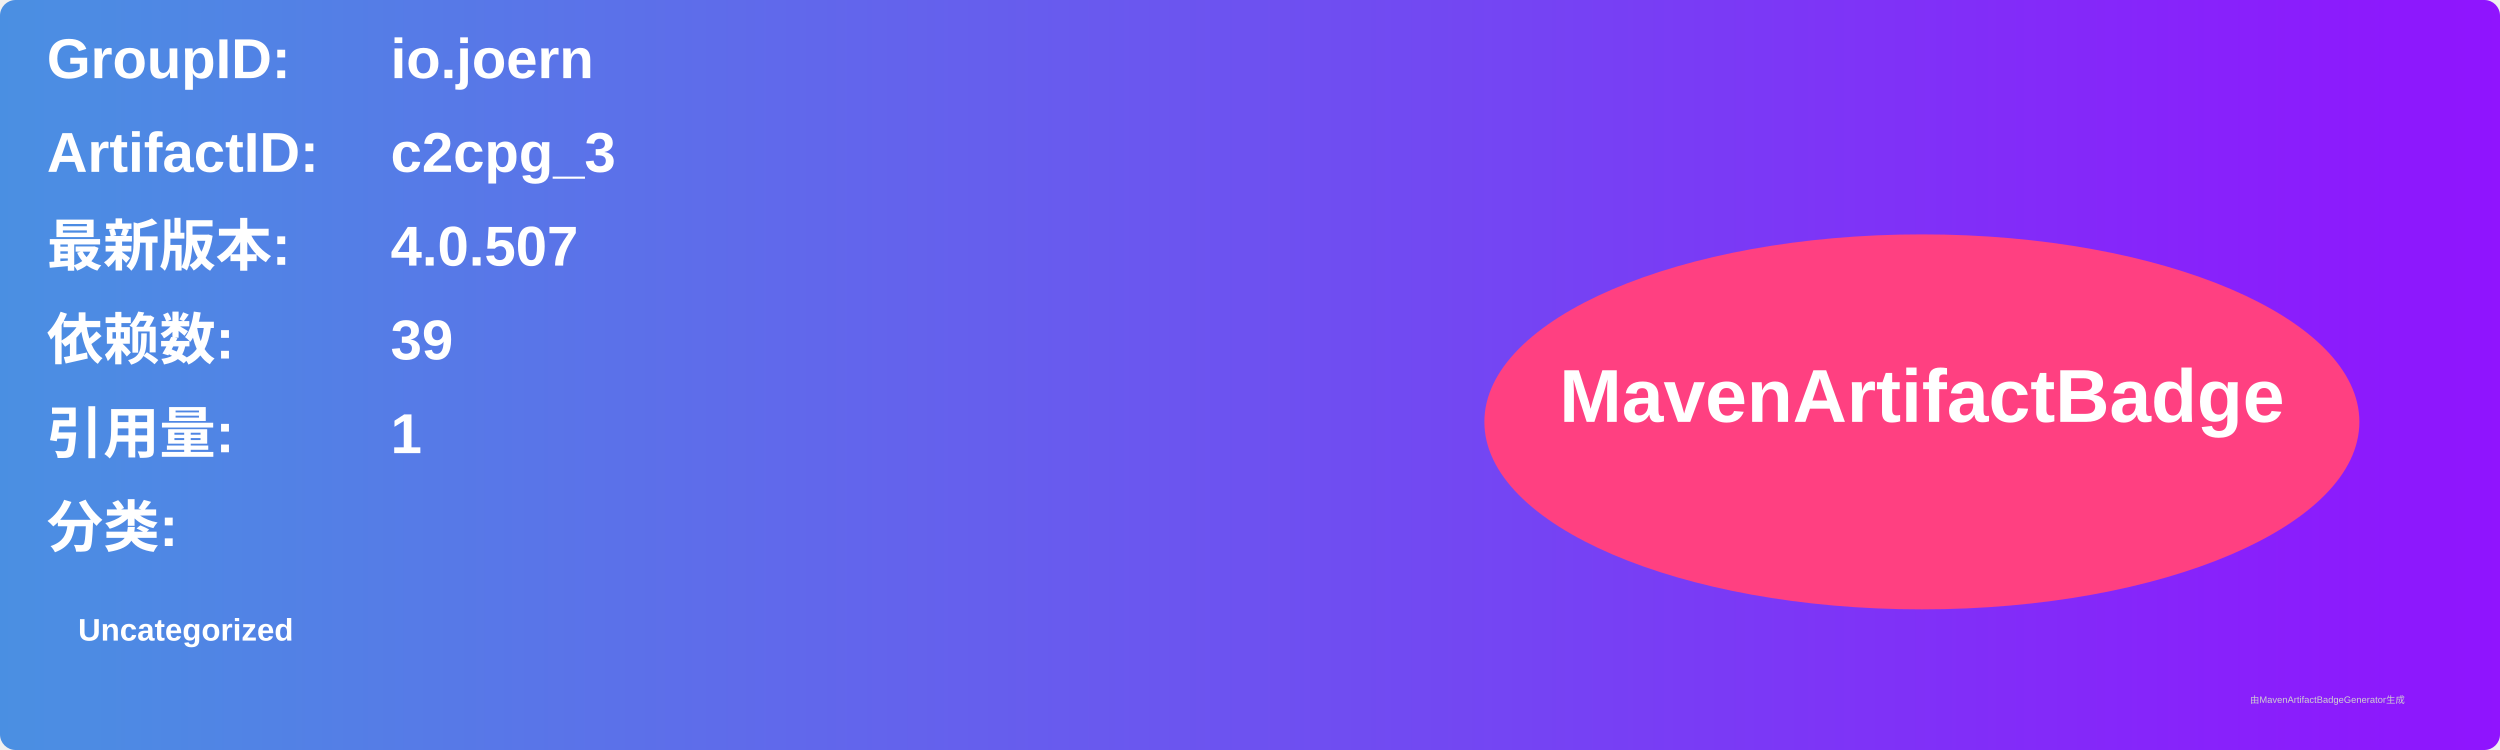
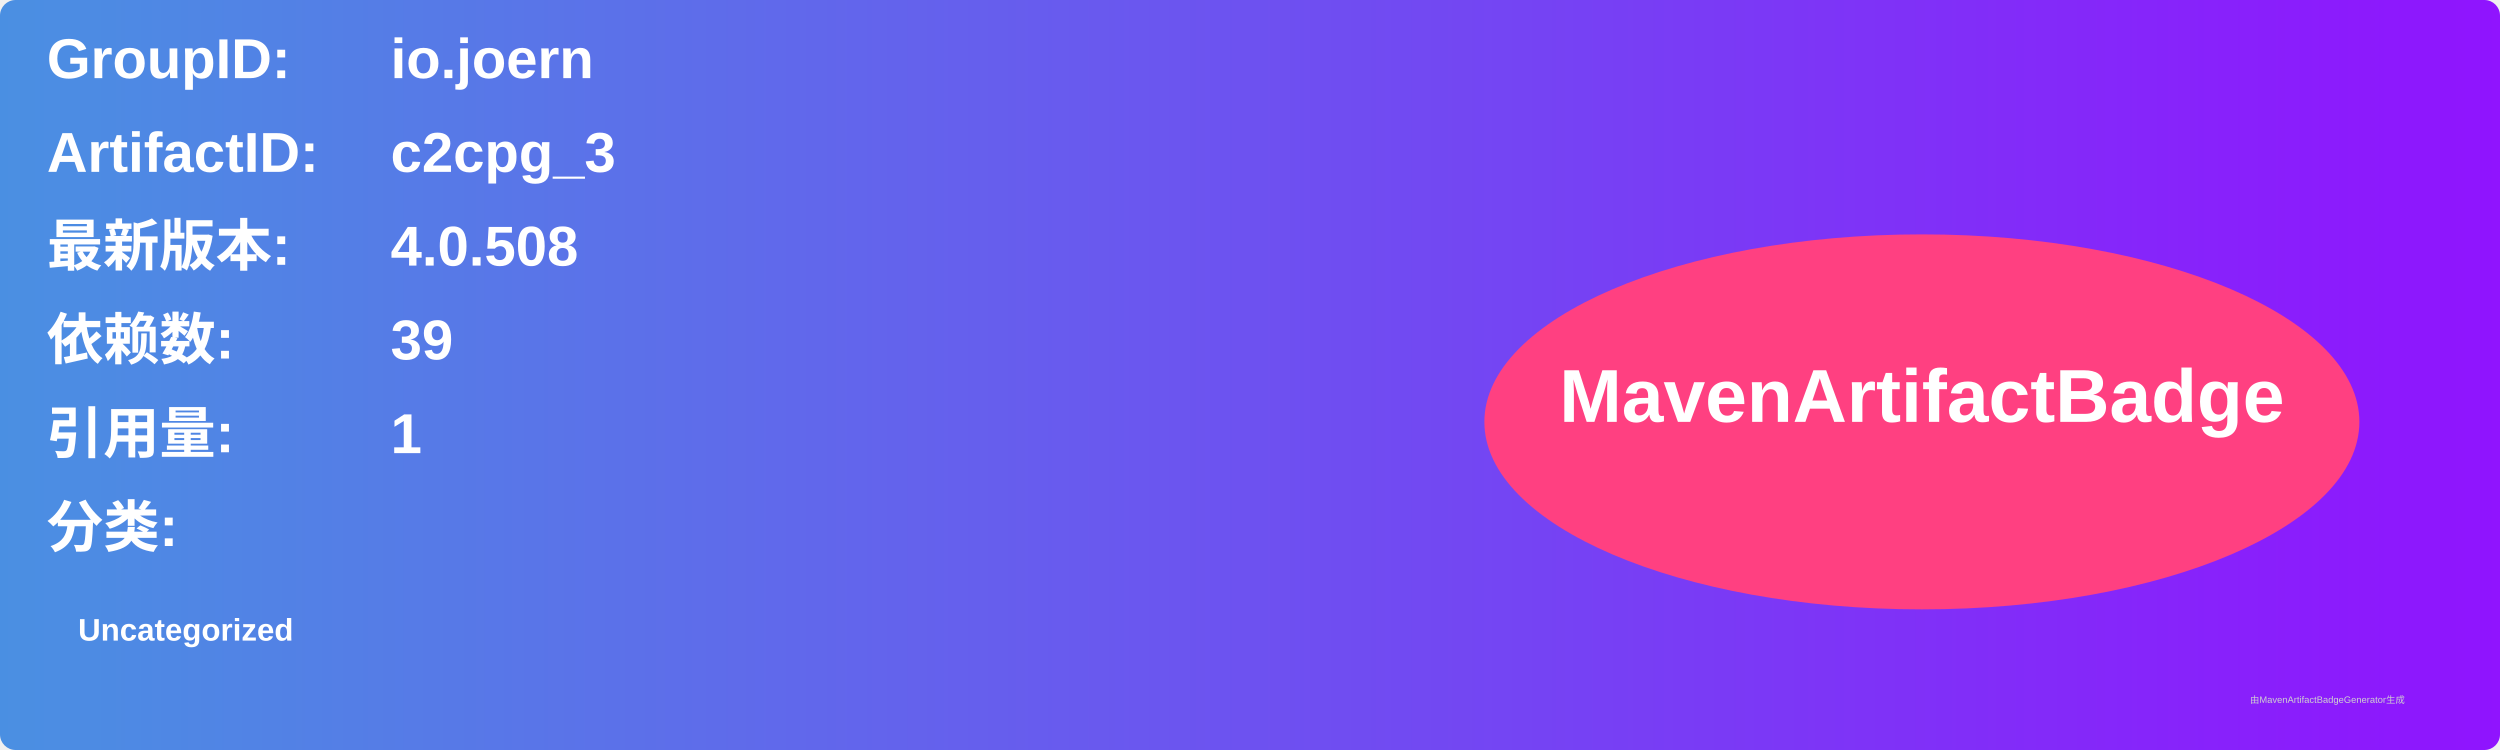
<svg xmlns="http://www.w3.org/2000/svg" width="800" height="240" viewBox="0 0 800 240">
  <linearGradient id="grad" x1="0%" y1="0%" x2="100%" y2="0%">
    <stop offset="0%" stop-color="#4a90e2" />
    <stop offset="100%" stop-color="#9013fe" />
  </linearGradient>
  <rect width="100%" height="100%" rx="5" ry="5" fill="url(#grad)" />
  <g transform="translate(15, 15)">
    <text x="0" y="10" font-family="Arial" font-size="18" fill="white" font-weight="bold" width="260">GroupID:</text>
    <text x="110" y="10" font-family="Arial" font-size="18" fill="white" font-weight="bold" width="460">io.joern</text>
    <text x="0" y="40" font-family="Arial" font-size="18" fill="white" font-weight="bold" width="260">ArtifactID:</text>
    <text x="110" y="40" font-family="Arial" font-size="18" fill="white" font-weight="bold" width="460">c2cpg_3</text>
    <text x="0" y="70" font-family="Arial" font-size="18" fill="white" font-weight="bold">最新版本:</text>
    <text x="110" y="70" font-family="Arial" font-size="18" fill="white" font-weight="bold">
-       <tspan font-weight="bold">4.0.507</tspan>
+       <tspan font-weight="bold">4.0.508</tspan>
    </text>
    <text x="0" y="100" font-family="Arial" font-size="18" fill="white" font-weight="bold">依赖数: </text>
    <text x="110" y="100" font-family="Arial" font-size="18" fill="white">
      <tspan font-weight="bold">39</tspan>
    </text>
    <text x="0" y="130" font-family="Arial" font-size="18" fill="white" font-weight="bold">引用量: </text>
    <text x="110" y="130" font-family="Arial" font-size="18" fill="white">
      <tspan font-weight="bold">1</tspan>
    </text>
    <text x="0" y="160" font-family="Arial" font-size="18" fill="white" font-weight="bold">分类:</text>
    <text x="10" y="190" font-family="Arial" font-size="10" fill="white">
      <tspan font-weight="bold">Uncategorized</tspan>
    </text>
    <ellipse cx="600" cy="120" rx="140" ry="60" fill="#ff4081" />
    <text x="600" y="120" text-anchor="middle" font-family="Arial" font-size="24" fill="white" font-weight="bold">MavenArtifactBadge</text>
  </g>
  <text x="720" y="225" font-family="Arial" font-size="3" fill="#d0d0d0">由MavenArtifactBadgeGenerator生成</text>
</svg>
